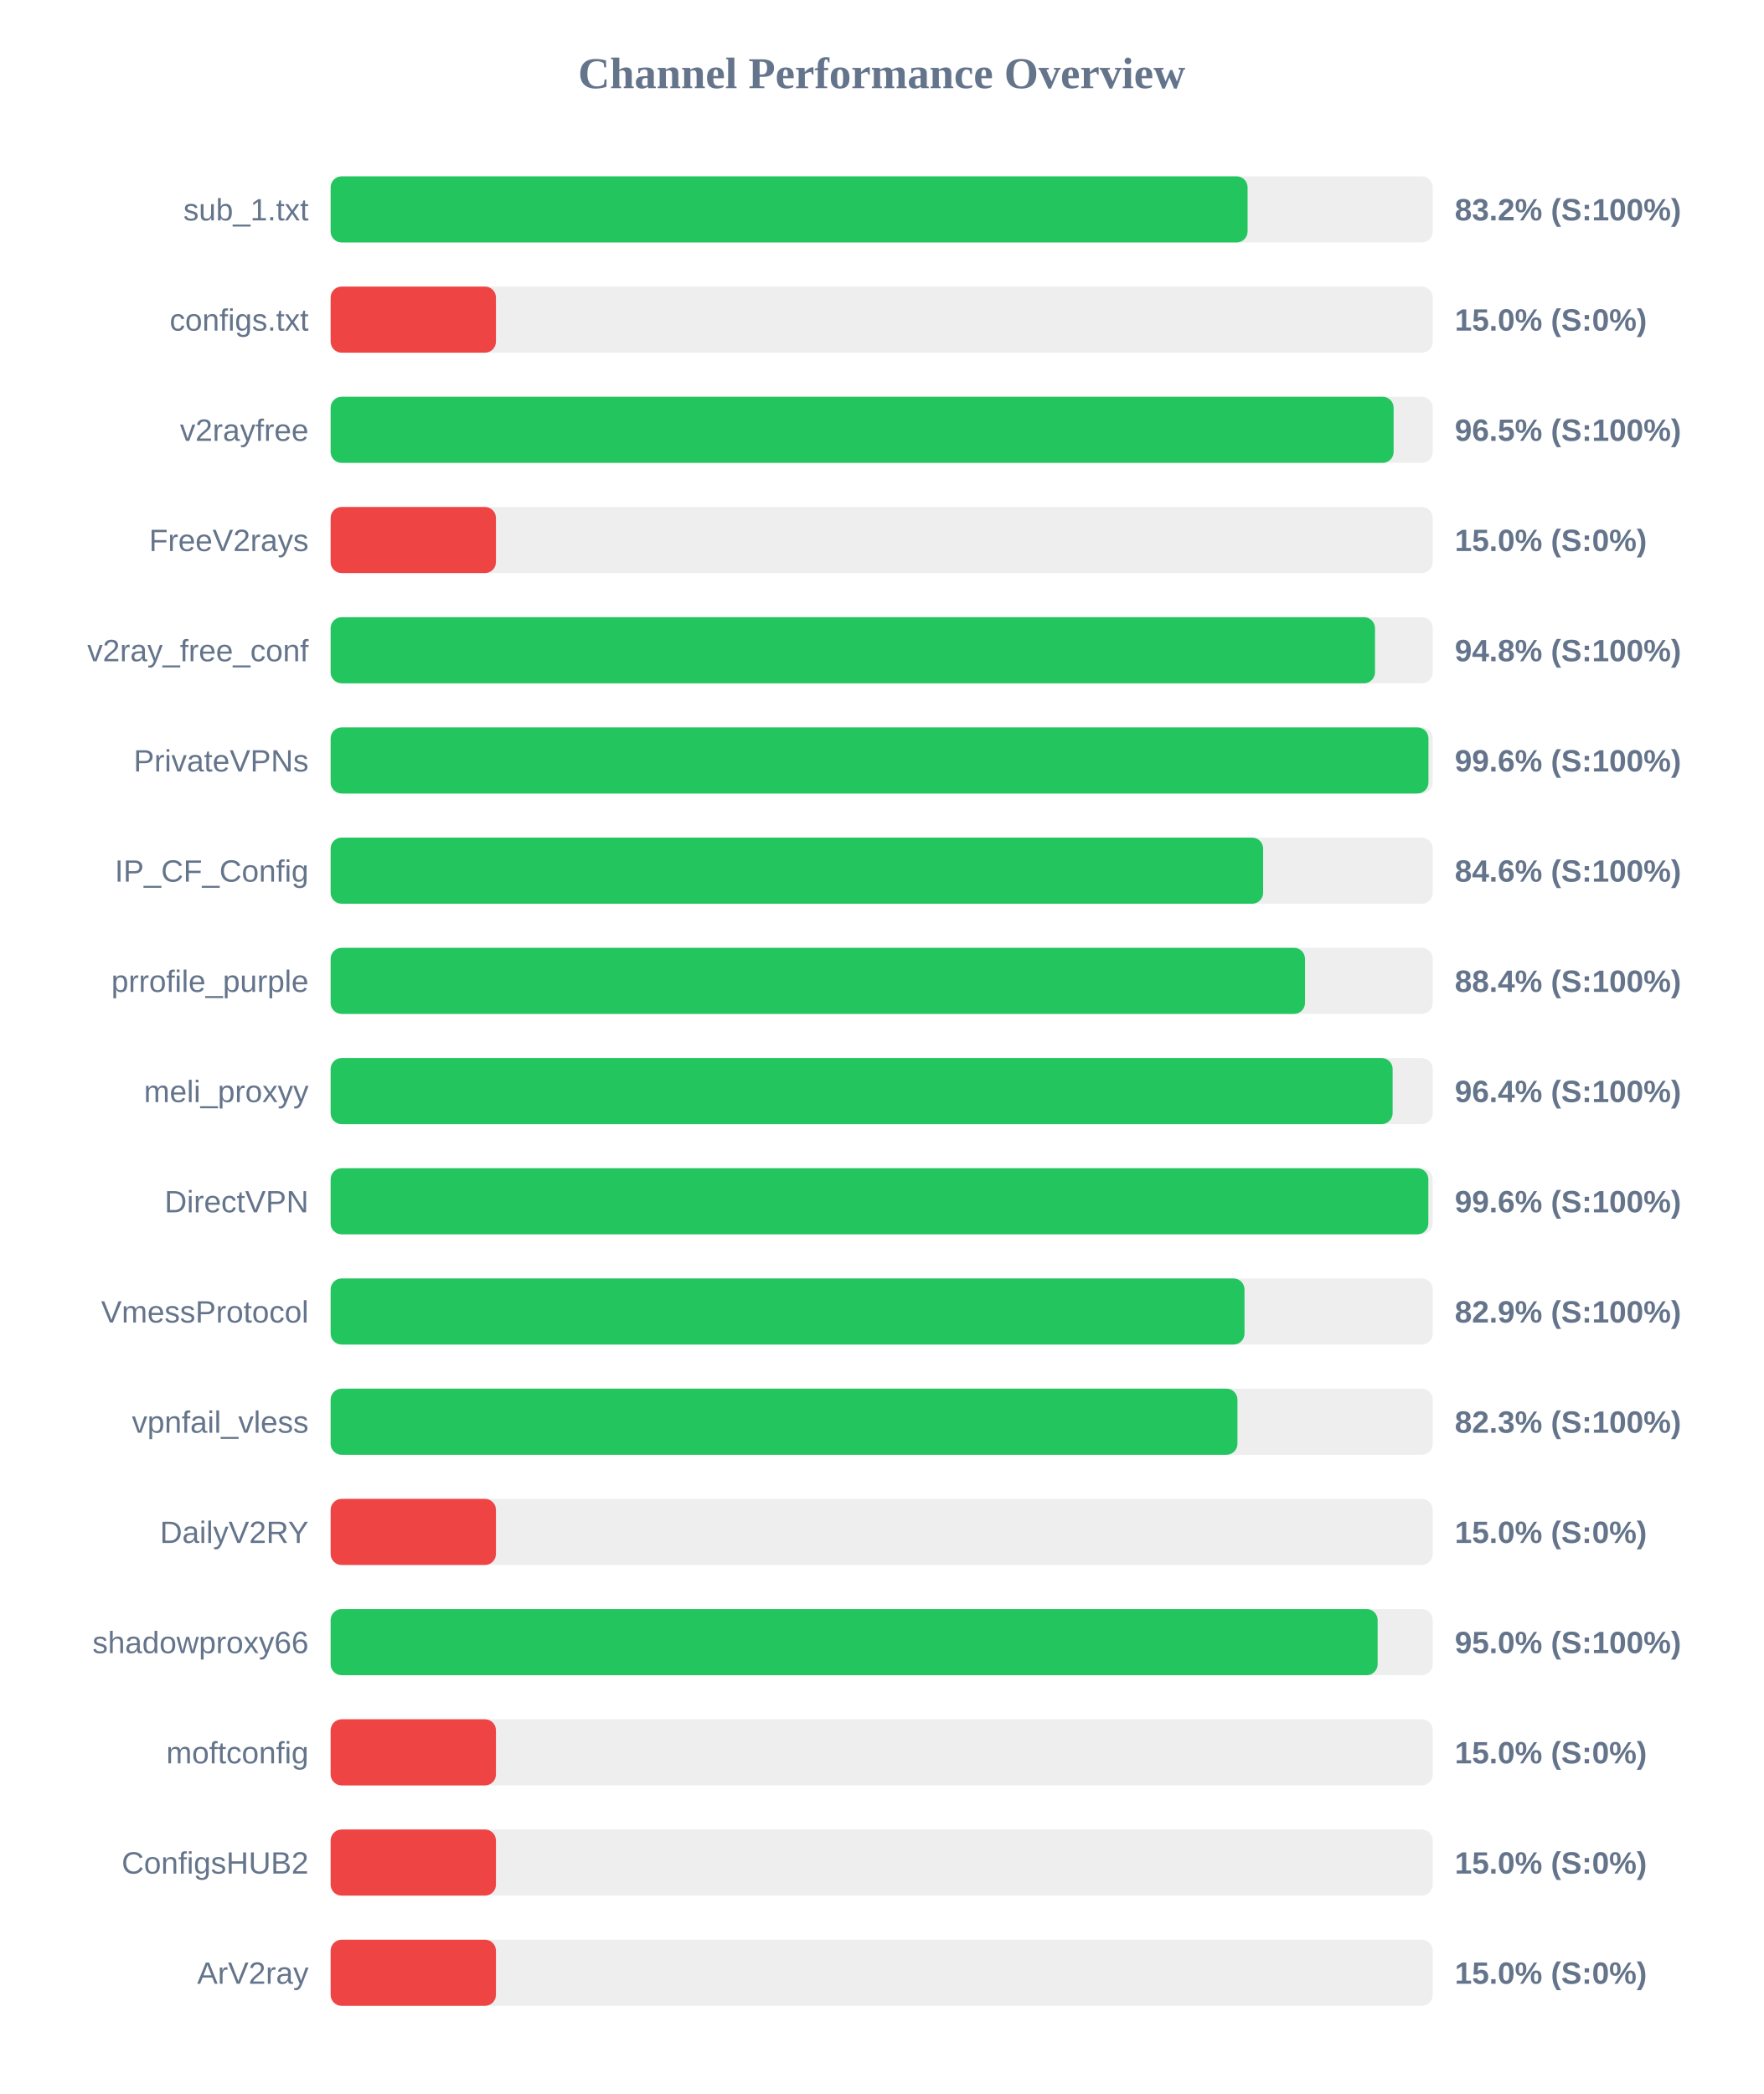
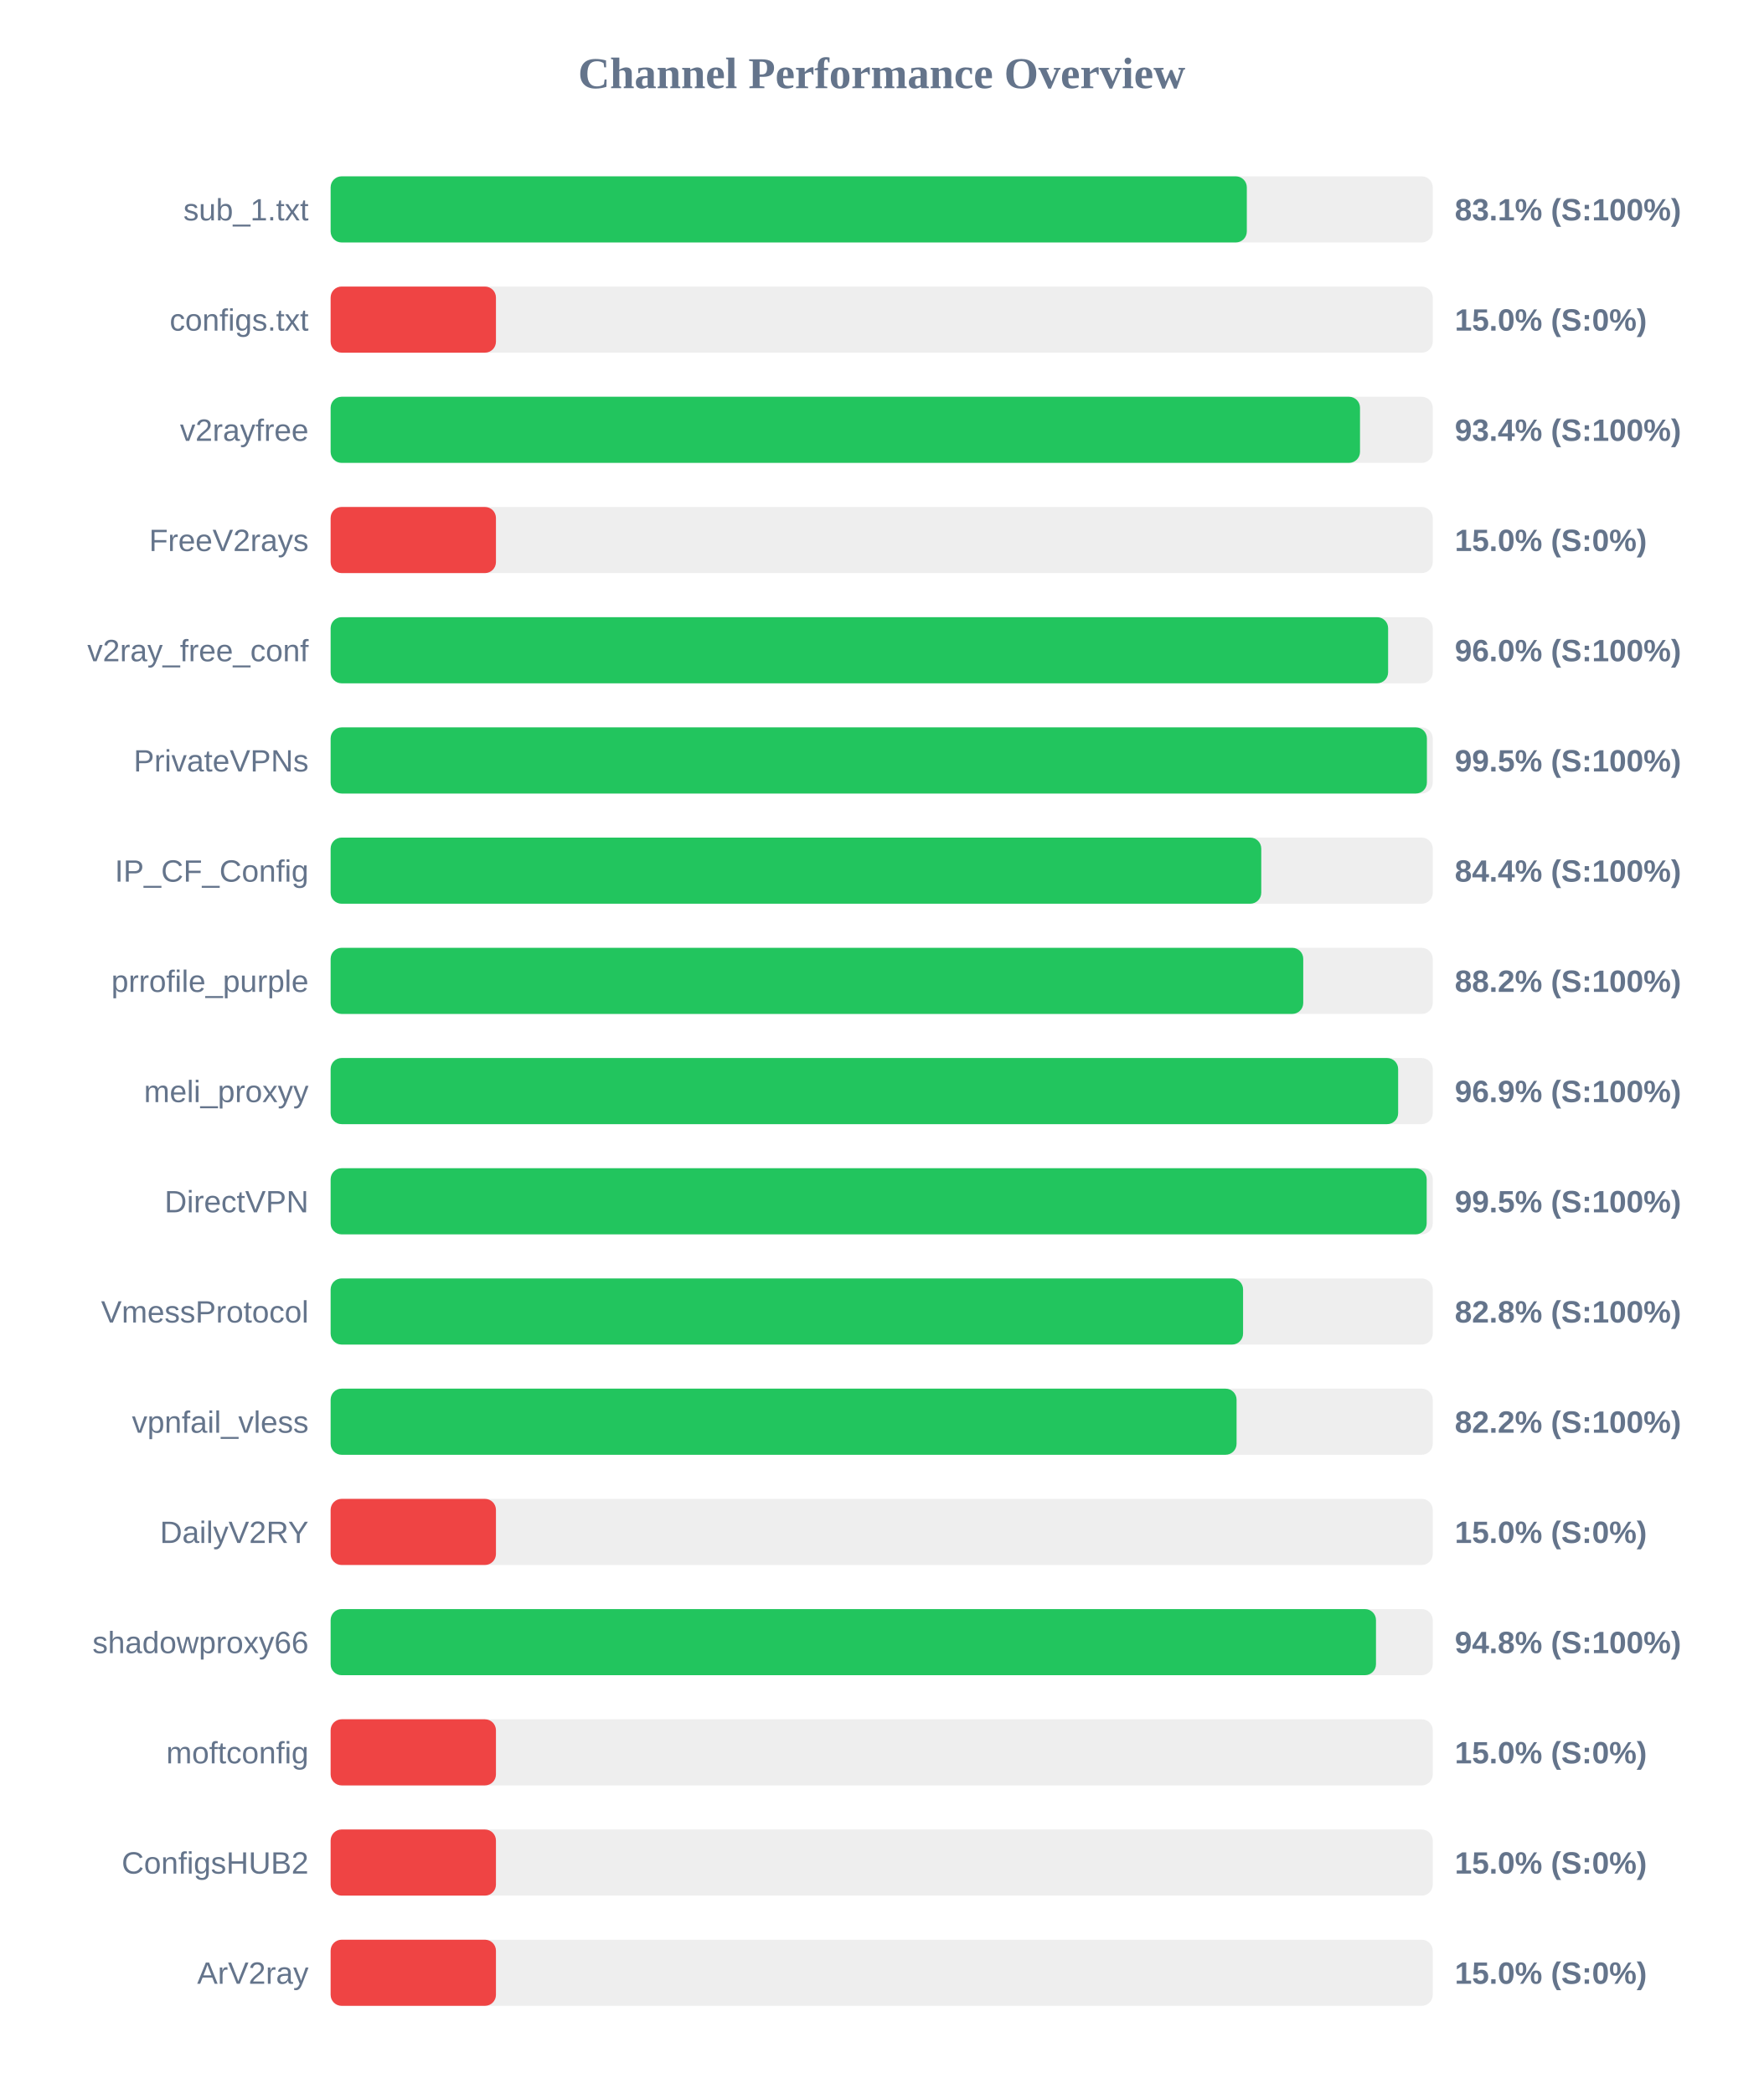
<svg xmlns="http://www.w3.org/2000/svg" width="800" height="950" version="1.1">
  <style>
        .row { font: 14px Arial; fill: #64748b; }
        .score { font: bold 14px Arial; fill: #64748b; }
    </style>
  <text x="400" y="40" text-anchor="middle" font-size="20px" font-weight="bold" fill="#64748b">Channel Performance Overview</text>
  <rect x="150" y="80" width="500" height="30" fill="#eee" rx="5" />
-   <rect x="150" y="80" width="416.0" height="30" fill="#22c55e" rx="5" />
+   <rect x="150" y="80" width="415.65" height="30" fill="#22c55e" rx="5" />
  <text x="140" y="100" text-anchor="end" class="row">sub_1.txt</text>
-   <text x="660" y="100" text-anchor="start" class="score">83.2% (S:100%)</text>
+   <text x="660" y="100" text-anchor="start" class="score">83.1% (S:100%)</text>
  <rect x="150" y="130" width="500" height="30" fill="#eee" rx="5" />
  <rect x="150" y="130" width="75.0" height="30" fill="#ef4444" rx="5" />
  <text x="140" y="150" text-anchor="end" class="row">configs.txt</text>
  <text x="660" y="150" text-anchor="start" class="score">15.0% (S:0%)</text>
  <rect x="150" y="180" width="500" height="30" fill="#eee" rx="5" />
-   <rect x="150" y="180" width="482.25" height="30" fill="#22c55e" rx="5" />
+   <rect x="150" y="180" width="467.0" height="30" fill="#22c55e" rx="5" />
  <text x="140" y="200" text-anchor="end" class="row">v2rayfree</text>
-   <text x="660" y="200" text-anchor="start" class="score">96.5% (S:100%)</text>
+   <text x="660" y="200" text-anchor="start" class="score">93.4% (S:100%)</text>
  <rect x="150" y="230" width="500" height="30" fill="#eee" rx="5" />
  <rect x="150" y="230" width="75.0" height="30" fill="#ef4444" rx="5" />
  <text x="140" y="250" text-anchor="end" class="row">FreeV2rays</text>
  <text x="660" y="250" text-anchor="start" class="score">15.0% (S:0%)</text>
  <rect x="150" y="280" width="500" height="30" fill="#eee" rx="5" />
-   <rect x="150" y="280" width="473.8" height="30" fill="#22c55e" rx="5" />
+   <rect x="150" y="280" width="479.75" height="30" fill="#22c55e" rx="5" />
  <text x="140" y="300" text-anchor="end" class="row">v2ray_free_conf</text>
-   <text x="660" y="300" text-anchor="start" class="score">94.8% (S:100%)</text>
+   <text x="660" y="300" text-anchor="start" class="score">96.0% (S:100%)</text>
  <rect x="150" y="330" width="500" height="30" fill="#eee" rx="5" />
-   <rect x="150" y="330" width="498.05" height="30" fill="#22c55e" rx="5" />
+   <rect x="150" y="330" width="497.35" height="30" fill="#22c55e" rx="5" />
  <text x="140" y="350" text-anchor="end" class="row">PrivateVPNs</text>
-   <text x="660" y="350" text-anchor="start" class="score">99.6% (S:100%)</text>
+   <text x="660" y="350" text-anchor="start" class="score">99.5% (S:100%)</text>
  <rect x="150" y="380" width="500" height="30" fill="#eee" rx="5" />
-   <rect x="150" y="380" width="423.05" height="30" fill="#22c55e" rx="5" />
+   <rect x="150" y="380" width="422.2" height="30" fill="#22c55e" rx="5" />
  <text x="140" y="400" text-anchor="end" class="row">IP_CF_Config</text>
-   <text x="660" y="400" text-anchor="start" class="score">84.6% (S:100%)</text>
+   <text x="660" y="400" text-anchor="start" class="score">84.4% (S:100%)</text>
  <rect x="150" y="430" width="500" height="30" fill="#eee" rx="5" />
-   <rect x="150" y="430" width="442.05" height="30" fill="#22c55e" rx="5" />
+   <rect x="150" y="430" width="441.25" height="30" fill="#22c55e" rx="5" />
  <text x="140" y="450" text-anchor="end" class="row">prrofile_purple</text>
-   <text x="660" y="450" text-anchor="start" class="score">88.4% (S:100%)</text>
+   <text x="660" y="450" text-anchor="start" class="score">88.2% (S:100%)</text>
  <rect x="150" y="480" width="500" height="30" fill="#eee" rx="5" />
-   <rect x="150" y="480" width="481.8" height="30" fill="#22c55e" rx="5" />
+   <rect x="150" y="480" width="484.3" height="30" fill="#22c55e" rx="5" />
  <text x="140" y="500" text-anchor="end" class="row">meli_proxyy</text>
-   <text x="660" y="500" text-anchor="start" class="score">96.4% (S:100%)</text>
+   <text x="660" y="500" text-anchor="start" class="score">96.9% (S:100%)</text>
  <rect x="150" y="530" width="500" height="30" fill="#eee" rx="5" />
-   <rect x="150" y="530" width="498.0" height="30" fill="#22c55e" rx="5" />
+   <rect x="150" y="530" width="497.25" height="30" fill="#22c55e" rx="5" />
  <text x="140" y="550" text-anchor="end" class="row">DirectVPN</text>
-   <text x="660" y="550" text-anchor="start" class="score">99.6% (S:100%)</text>
+   <text x="660" y="550" text-anchor="start" class="score">99.5% (S:100%)</text>
  <rect x="150" y="580" width="500" height="30" fill="#eee" rx="5" />
-   <rect x="150" y="580" width="414.6" height="30" fill="#22c55e" rx="5" />
+   <rect x="150" y="580" width="413.95" height="30" fill="#22c55e" rx="5" />
  <text x="140" y="600" text-anchor="end" class="row">VmessProtocol</text>
-   <text x="660" y="600" text-anchor="start" class="score">82.9% (S:100%)</text>
+   <text x="660" y="600" text-anchor="start" class="score">82.8% (S:100%)</text>
  <rect x="150" y="630" width="500" height="30" fill="#eee" rx="5" />
-   <rect x="150" y="630" width="411.4" height="30" fill="#22c55e" rx="5" />
+   <rect x="150" y="630" width="411.0" height="30" fill="#22c55e" rx="5" />
  <text x="140" y="650" text-anchor="end" class="row">vpnfail_vless</text>
-   <text x="660" y="650" text-anchor="start" class="score">82.3% (S:100%)</text>
+   <text x="660" y="650" text-anchor="start" class="score">82.2% (S:100%)</text>
  <rect x="150" y="680" width="500" height="30" fill="#eee" rx="5" />
  <rect x="150" y="680" width="75.0" height="30" fill="#ef4444" rx="5" />
  <text x="140" y="700" text-anchor="end" class="row">DailyV2RY</text>
  <text x="660" y="700" text-anchor="start" class="score">15.0% (S:0%)</text>
  <rect x="150" y="730" width="500" height="30" fill="#eee" rx="5" />
-   <rect x="150" y="730" width="475.0" height="30" fill="#22c55e" rx="5" />
+   <rect x="150" y="730" width="474.25" height="30" fill="#22c55e" rx="5" />
  <text x="140" y="750" text-anchor="end" class="row">shadowproxy66</text>
-   <text x="660" y="750" text-anchor="start" class="score">95.0% (S:100%)</text>
+   <text x="660" y="750" text-anchor="start" class="score">94.8% (S:100%)</text>
  <rect x="150" y="780" width="500" height="30" fill="#eee" rx="5" />
  <rect x="150" y="780" width="75.0" height="30" fill="#ef4444" rx="5" />
  <text x="140" y="800" text-anchor="end" class="row">moftconfig</text>
  <text x="660" y="800" text-anchor="start" class="score">15.0% (S:0%)</text>
  <rect x="150" y="830" width="500" height="30" fill="#eee" rx="5" />
  <rect x="150" y="830" width="75.0" height="30" fill="#ef4444" rx="5" />
  <text x="140" y="850" text-anchor="end" class="row">ConfigsHUB2</text>
  <text x="660" y="850" text-anchor="start" class="score">15.0% (S:0%)</text>
  <rect x="150" y="880" width="500" height="30" fill="#eee" rx="5" />
  <rect x="150" y="880" width="75.0" height="30" fill="#ef4444" rx="5" />
  <text x="140" y="900" text-anchor="end" class="row">ArV2ray</text>
  <text x="660" y="900" text-anchor="start" class="score">15.0% (S:0%)</text>
</svg>
